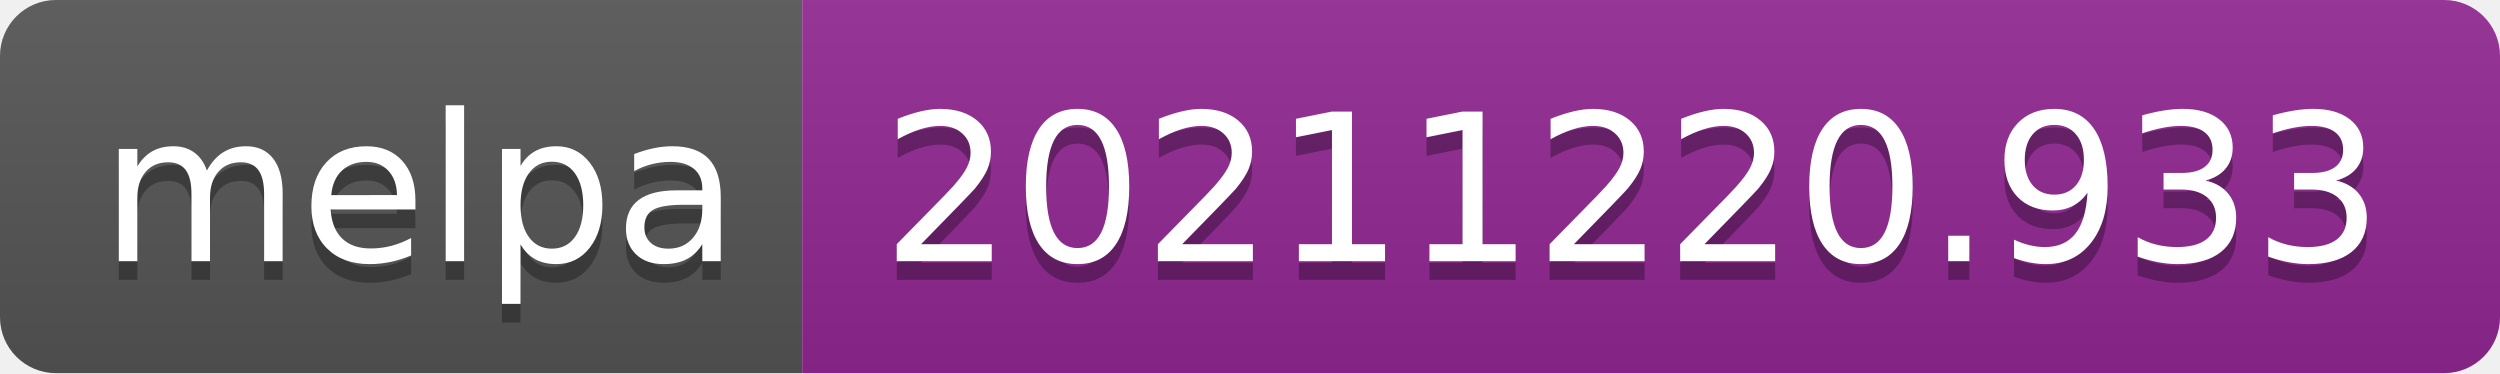
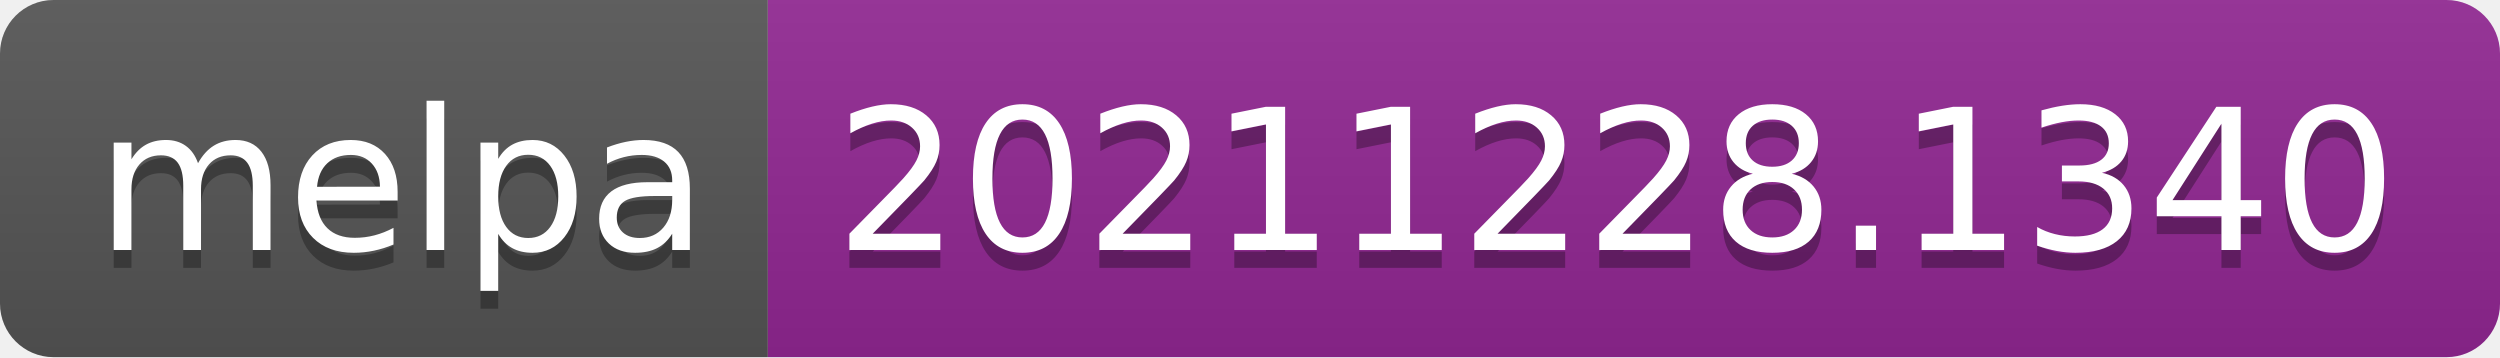
- <svg xmlns="http://www.w3.org/2000/svg" width="134" height="20" role="img" aria-label="melpa: 20211220.933">
+ <svg xmlns="http://www.w3.org/2000/svg" width="140" height="20" role="img" aria-label="melpa: 20211228.1340">
  <linearGradient id="s" x2="0" y2="100%">
    <stop offset="0" stop-color="#bbb" stop-opacity=".1" />
    <stop offset="1" stop-opacity=".1" />
  </linearGradient>
  <clipPath id="r">
-     <rect width="134" height="20" rx="3" fill="#fff" />
+     <rect width="140" height="20" rx="3" fill="#fff" />
  </clipPath>
  <g clip-path="url(#r)">
    <rect width="43" height="20" fill="#555" />
-     <rect x="43" width="91" height="20" fill="#922793" />
-     <rect width="134" height="20" fill="url(#s)" />
+     <rect x="43" width="97" height="20" fill="#922793" />
+     <rect width="140" height="20" fill="url(#s)" />
  </g>
  <g fill="#fff" text-anchor="middle" font-family="Verdana,Geneva,DejaVu Sans,sans-serif" text-rendering="geometricPrecision" font-size="110">
    <text aria-hidden="true" x="225" y="150" fill="#010101" fill-opacity=".3" transform="scale(.1)" textLength="330">melpa</text>
    <text x="225" y="140" transform="scale(.1)" fill="#fff" textLength="330">melpa</text>
-     <text aria-hidden="true" x="875" y="150" fill="#010101" fill-opacity=".3" transform="scale(.1)" textLength="810">20211220.933</text>
-     <text x="875" y="140" transform="scale(.1)" fill="#fff" textLength="810">20211220.933</text>
+     <text aria-hidden="true" x="905" y="150" fill="#010101" fill-opacity=".3" transform="scale(.1)" textLength="870">20211228.1340</text>
+     <text x="905" y="140" transform="scale(.1)" fill="#fff" textLength="870">20211228.1340</text>
  </g>
</svg>
